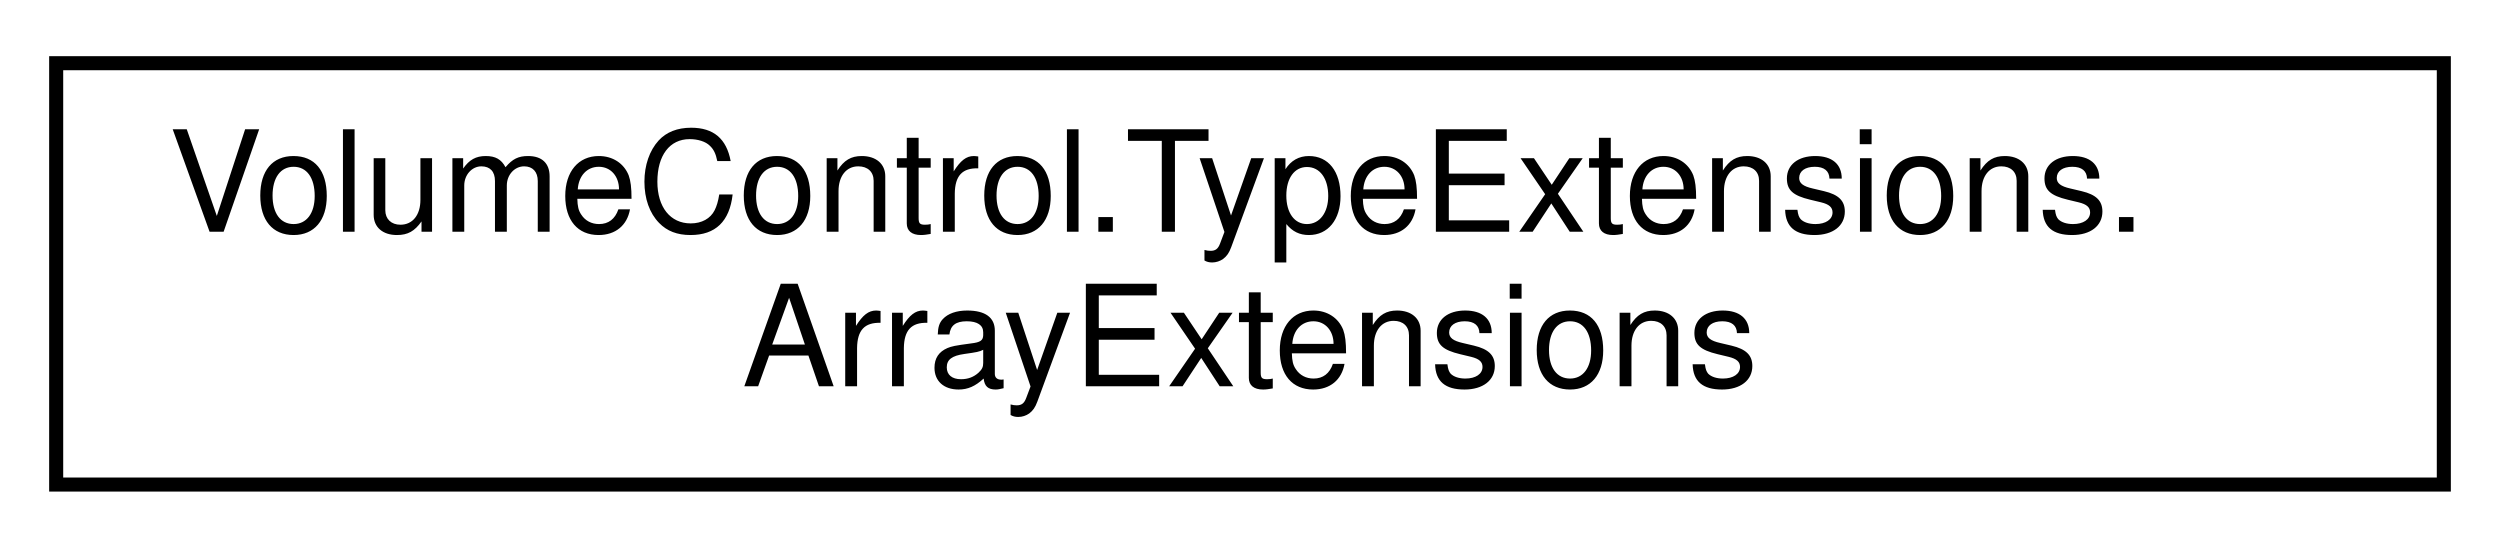
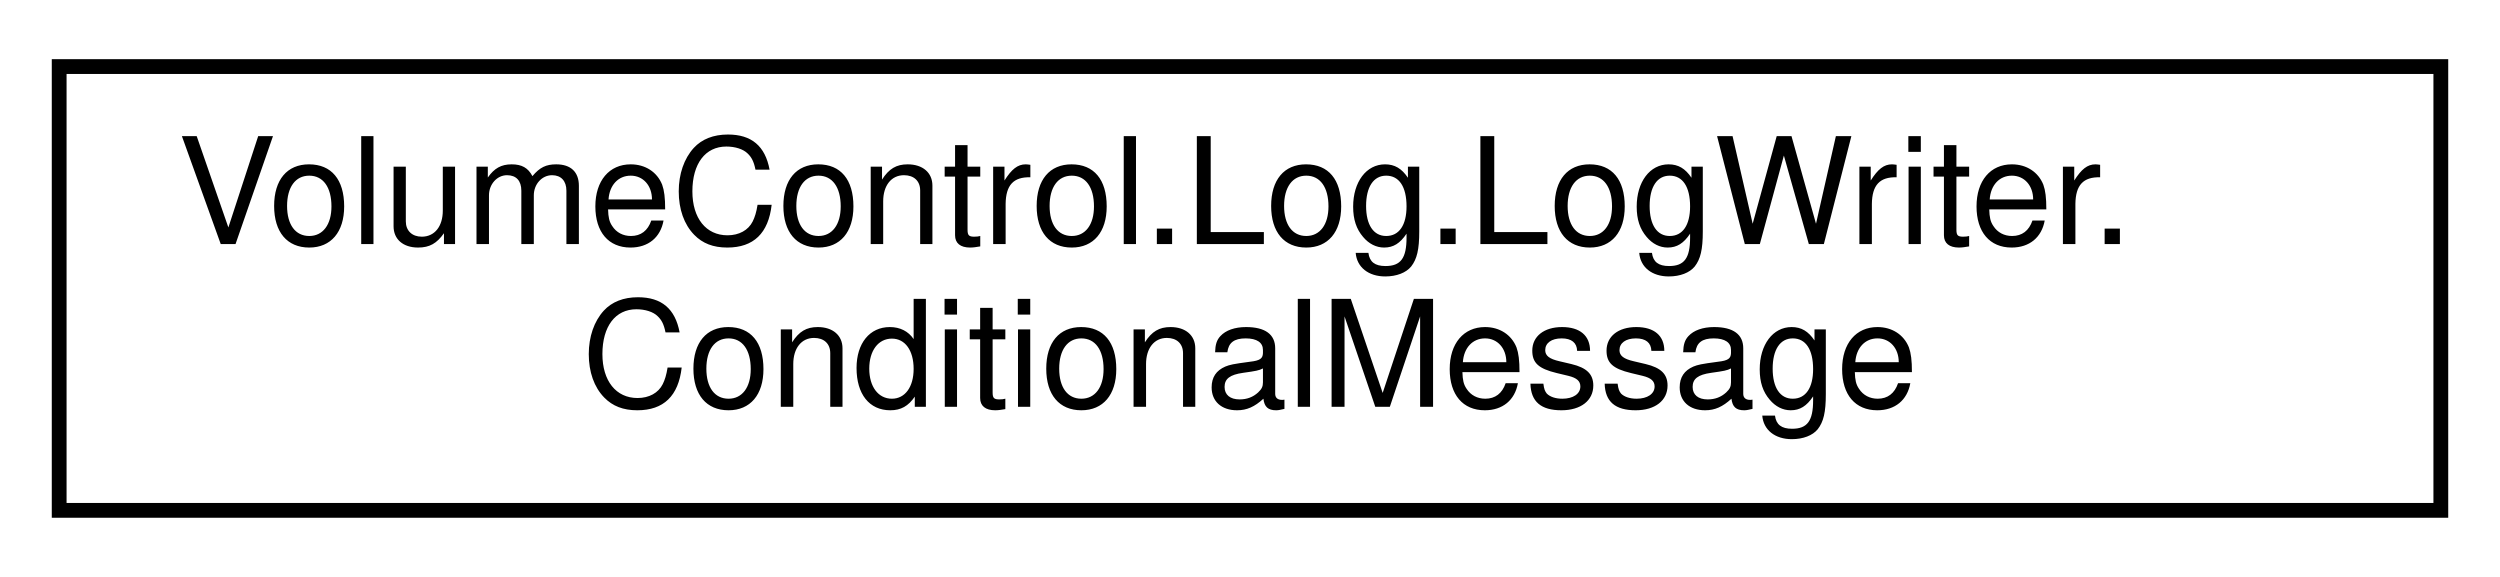
- <svg xmlns="http://www.w3.org/2000/svg" xmlns:xlink="http://www.w3.org/1999/xlink" width="178pt" height="39pt" viewBox="0.00 0.00 178.00 39.00">
+ <svg xmlns="http://www.w3.org/2000/svg" xmlns:xlink="http://www.w3.org/1999/xlink" width="169pt" height="39pt" viewBox="0.00 0.00 169.00 39.00">
  <g id="graph0" class="graph" transform="scale(1 1) rotate(0) translate(4 35)">
    <g id="node1" class="node">
      <g id="a_node1">
-         <a xlink:href="class_volume_control_1_1_type_extensions_1_1_array_extensions.html" target="_top" xlink:title="Extensions for generic array types.">
-           <polygon fill="none" stroke="black" points="0,-0.5 0,-30.5 170,-30.5 170,-0.5 0,-0.5" />
-           <text text-anchor="start" x="8" y="-18.5" font-family="Helvetica,sans-Serif" font-size="10.00">VolumeControl.TypeExtensions.</text>
-           <text text-anchor="middle" x="85" y="-7.5" font-family="Helvetica,sans-Serif" font-size="10.00">ArrayExtensions</text>
+         <a xlink:href="struct_volume_control_1_1_log_1_1_log_writer_1_1_conditional_message.html" target="_top" xlink:title="Wrapper object for the Conditional(ConditionalMessage[]) method.">
+           <polygon fill="none" stroke="black" points="0,-0.5 0,-30.5 161,-30.5 161,-0.5 0,-0.5" />
+           <text text-anchor="start" x="8" y="-18.5" font-family="Helvetica,sans-Serif" font-size="10.00">VolumeControl.Log.LogWriter.</text>
+           <text text-anchor="middle" x="80.5" y="-7.5" font-family="Helvetica,sans-Serif" font-size="10.00">ConditionalMessage</text>
        </a>
      </g>
    </g>
  </g>
</svg>
